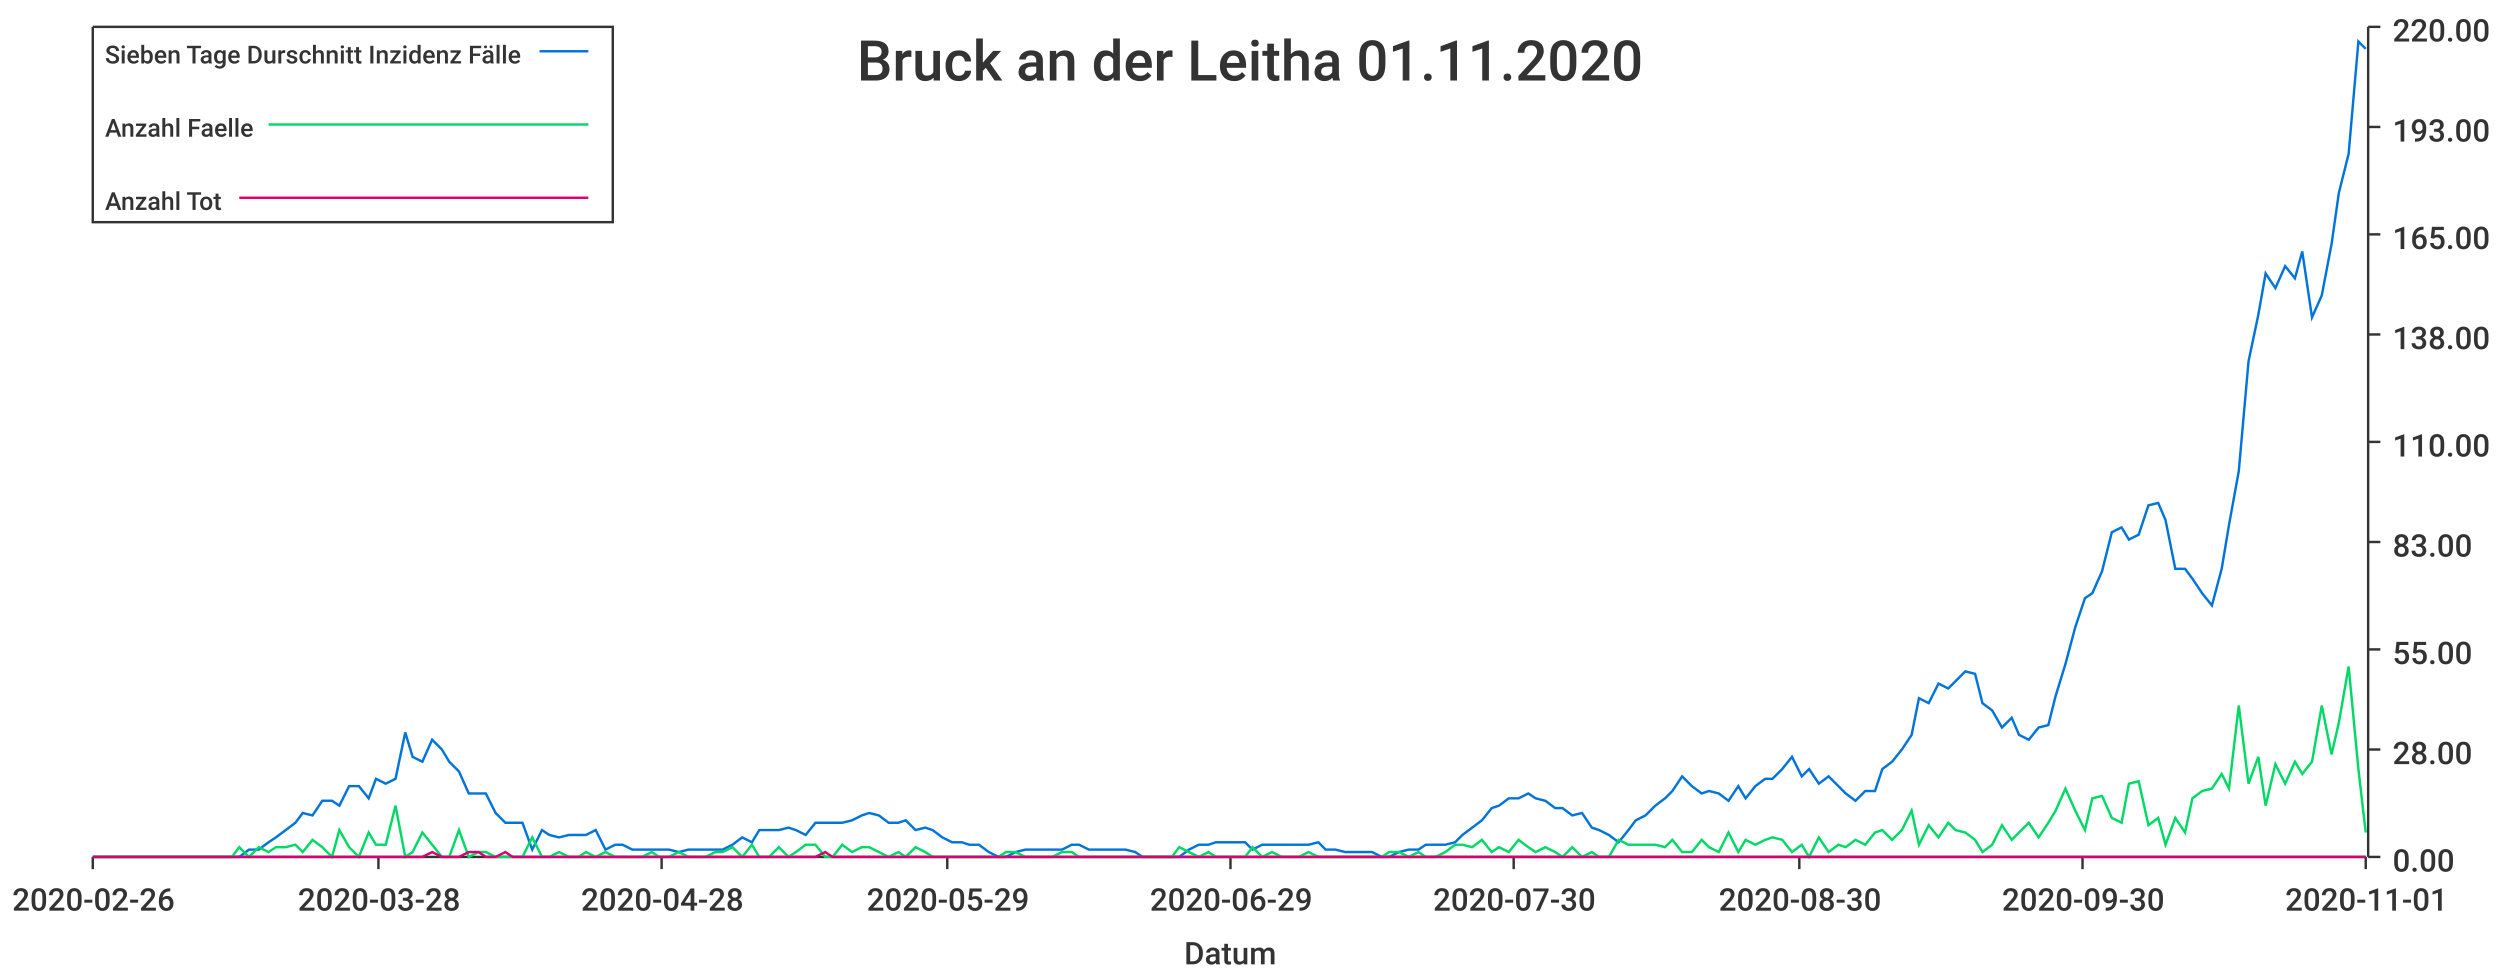
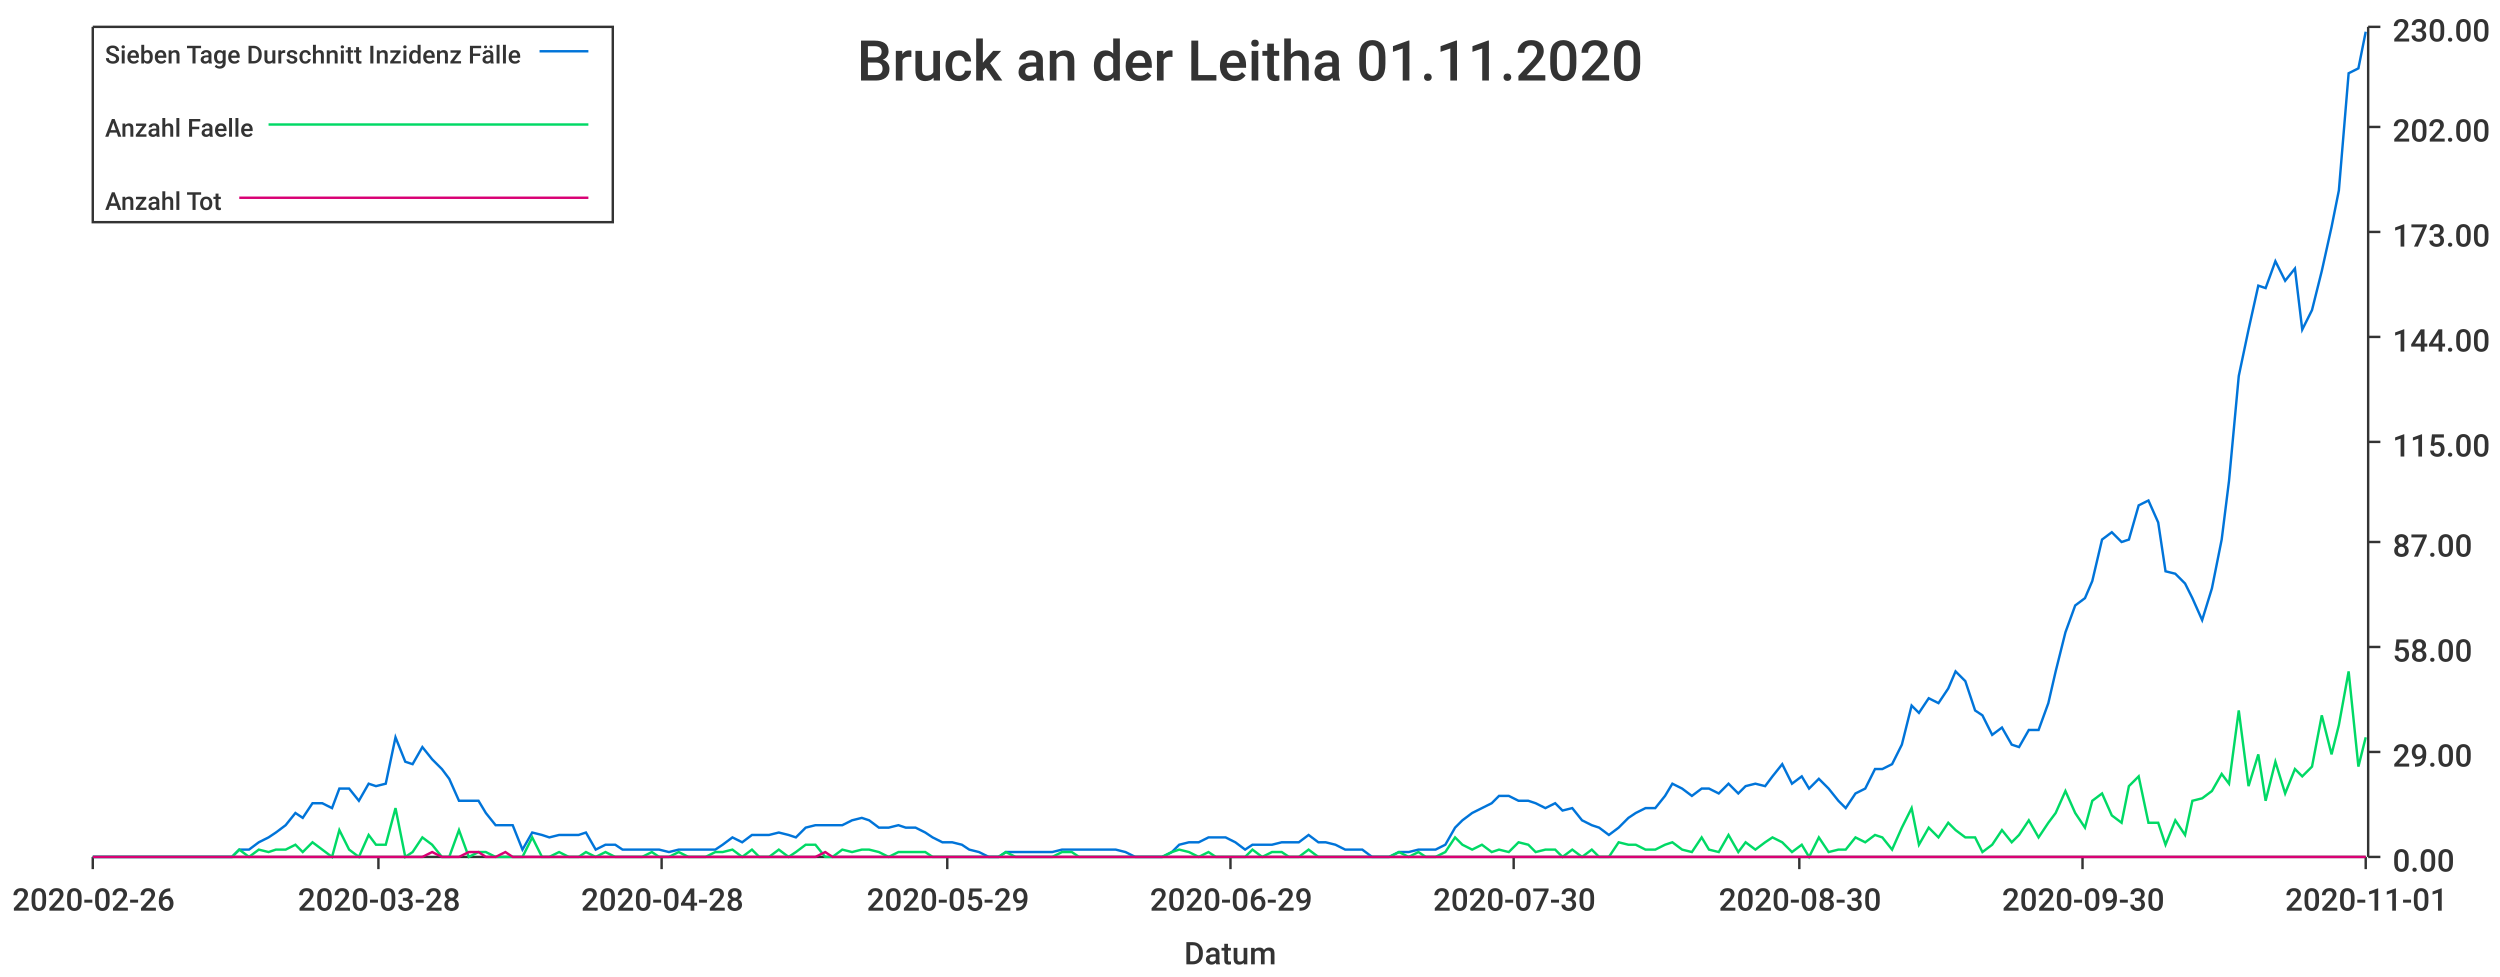
<svg xmlns="http://www.w3.org/2000/svg" width="1024" height="400">\n<path d="M 0 0 L 1024 0 L 1024 400 L 0 400 L 0 0" style="stroke-width:0;stroke:rgba(255,255,255,1.0);fill:rgba(255,255,255,1.0)" />
  <path d="M 38 11 L 969 11 L 969 351 L 38 351 L 38 11" style="stroke-width:0;stroke:rgba(255,255,255,1.0);fill:rgba(255,255,255,1.0)" />
  <path d="M 38 351 L 969 351" style="stroke-width:1;stroke:rgba(51,51,51,1.0);fill:none" />
  <path d="M 38 351 L 38 356" style="stroke-width:1;stroke:rgba(51,51,51,1.0);fill:none" />
  <text x="5" y="373" style="stroke-width:0;stroke:none;fill:rgba(51,51,51,1.0);font-size:12.8px;font-family:'Roboto Medium',sans-serif">2020-02-26</text>
  <path d="M 155 351 L 155 356" style="stroke-width:1;stroke:rgba(51,51,51,1.0);fill:none" />
  <text x="122" y="373" style="stroke-width:0;stroke:none;fill:rgba(51,51,51,1.0);font-size:12.8px;font-family:'Roboto Medium',sans-serif">2020-03-28</text>
  <path d="M 271 351 L 271 356" style="stroke-width:1;stroke:rgba(51,51,51,1.0);fill:none" />
  <text x="238" y="373" style="stroke-width:0;stroke:none;fill:rgba(51,51,51,1.0);font-size:12.8px;font-family:'Roboto Medium',sans-serif">2020-04-28</text>
  <path d="M 388 351 L 388 356" style="stroke-width:1;stroke:rgba(51,51,51,1.0);fill:none" />
  <text x="355" y="373" style="stroke-width:0;stroke:none;fill:rgba(51,51,51,1.0);font-size:12.8px;font-family:'Roboto Medium',sans-serif">2020-05-29</text>
  <path d="M 504 351 L 504 356" style="stroke-width:1;stroke:rgba(51,51,51,1.0);fill:none" />
  <text x="471" y="373" style="stroke-width:0;stroke:none;fill:rgba(51,51,51,1.0);font-size:12.8px;font-family:'Roboto Medium',sans-serif">2020-06-29</text>
  <path d="M 620 351 L 620 356" style="stroke-width:1;stroke:rgba(51,51,51,1.0);fill:none" />
  <text x="587" y="373" style="stroke-width:0;stroke:none;fill:rgba(51,51,51,1.0);font-size:12.8px;font-family:'Roboto Medium',sans-serif">2020-07-30</text>
  <path d="M 737 351 L 737 356" style="stroke-width:1;stroke:rgba(51,51,51,1.0);fill:none" />
  <text x="704" y="373" style="stroke-width:0;stroke:none;fill:rgba(51,51,51,1.0);font-size:12.8px;font-family:'Roboto Medium',sans-serif">2020-08-30</text>
  <path d="M 853 351 L 853 356" style="stroke-width:1;stroke:rgba(51,51,51,1.0);fill:none" />
  <text x="820" y="373" style="stroke-width:0;stroke:none;fill:rgba(51,51,51,1.0);font-size:12.8px;font-family:'Roboto Medium',sans-serif">2020-09-30</text>
  <path d="M 969 351 L 969 356" style="stroke-width:1;stroke:rgba(51,51,51,1.0);fill:none" />
  <text x="936" y="373" style="stroke-width:0;stroke:none;fill:rgba(51,51,51,1.0);font-size:12.8px;font-family:'Roboto Medium',sans-serif">2020-11-01</text>
  <text x="485" y="395" style="stroke-width:0;stroke:none;fill:rgba(51,51,51,1.0);font-size:12.8px;font-family:'Roboto Medium',sans-serif">Datum</text>
  <path d="M 970 351 L 970 11" style="stroke-width:1;stroke:rgba(51,51,51,1.0);fill:none" />
  <path d="M 970 351 L 975 351" style="stroke-width:1;stroke:rgba(51,51,51,1.0);fill:none" />
  <text x="980" y="357" style="stroke-width:0;stroke:none;fill:rgba(51,51,51,1.0);font-size:12.8px;font-family:'Roboto Medium',sans-serif">0.00</text>
-   <path d="M 970 307 L 975 307" style="stroke-width:1;stroke:rgba(51,51,51,1.0);fill:none" />
-   <text x="980" y="313" style="stroke-width:0;stroke:none;fill:rgba(51,51,51,1.0);font-size:12.8px;font-family:'Roboto Medium',sans-serif">28.00</text>
-   <path d="M 970 266 L 975 266" style="stroke-width:1;stroke:rgba(51,51,51,1.0);fill:none" />
-   <text x="980" y="272" style="stroke-width:0;stroke:none;fill:rgba(51,51,51,1.0);font-size:12.8px;font-family:'Roboto Medium',sans-serif">55.00</text>
+   <path d="M 970 308 L 975 308" style="stroke-width:1;stroke:rgba(51,51,51,1.0);fill:none" />
+   <text x="980" y="314" style="stroke-width:0;stroke:none;fill:rgba(51,51,51,1.0);font-size:12.8px;font-family:'Roboto Medium',sans-serif">29.00</text>
+   <path d="M 970 265 L 975 265" style="stroke-width:1;stroke:rgba(51,51,51,1.0);fill:none" />
+   <text x="980" y="271" style="stroke-width:0;stroke:none;fill:rgba(51,51,51,1.0);font-size:12.8px;font-family:'Roboto Medium',sans-serif">58.00</text>
  <path d="M 970 222 L 975 222" style="stroke-width:1;stroke:rgba(51,51,51,1.0);fill:none" />
-   <text x="980" y="228" style="stroke-width:0;stroke:none;fill:rgba(51,51,51,1.0);font-size:12.8px;font-family:'Roboto Medium',sans-serif">83.00</text>
+   <text x="980" y="228" style="stroke-width:0;stroke:none;fill:rgba(51,51,51,1.0);font-size:12.8px;font-family:'Roboto Medium',sans-serif">87.00</text>
  <path d="M 970 181 L 975 181" style="stroke-width:1;stroke:rgba(51,51,51,1.0);fill:none" />
-   <text x="980" y="187" style="stroke-width:0;stroke:none;fill:rgba(51,51,51,1.0);font-size:12.8px;font-family:'Roboto Medium',sans-serif">110.00</text>
-   <path d="M 970 137 L 975 137" style="stroke-width:1;stroke:rgba(51,51,51,1.0);fill:none" />
-   <text x="980" y="143" style="stroke-width:0;stroke:none;fill:rgba(51,51,51,1.0);font-size:12.8px;font-family:'Roboto Medium',sans-serif">138.00</text>
-   <path d="M 970 96 L 975 96" style="stroke-width:1;stroke:rgba(51,51,51,1.0);fill:none" />
-   <text x="980" y="102" style="stroke-width:0;stroke:none;fill:rgba(51,51,51,1.0);font-size:12.8px;font-family:'Roboto Medium',sans-serif">165.00</text>
+   <text x="980" y="187" style="stroke-width:0;stroke:none;fill:rgba(51,51,51,1.0);font-size:12.8px;font-family:'Roboto Medium',sans-serif">115.00</text>
+   <path d="M 970 138 L 975 138" style="stroke-width:1;stroke:rgba(51,51,51,1.0);fill:none" />
+   <text x="980" y="144" style="stroke-width:0;stroke:none;fill:rgba(51,51,51,1.0);font-size:12.8px;font-family:'Roboto Medium',sans-serif">144.00</text>
+   <path d="M 970 95 L 975 95" style="stroke-width:1;stroke:rgba(51,51,51,1.0);fill:none" />
+   <text x="980" y="101" style="stroke-width:0;stroke:none;fill:rgba(51,51,51,1.0);font-size:12.8px;font-family:'Roboto Medium',sans-serif">173.00</text>
  <path d="M 970 52 L 975 52" style="stroke-width:1;stroke:rgba(51,51,51,1.0);fill:none" />
-   <text x="980" y="58" style="stroke-width:0;stroke:none;fill:rgba(51,51,51,1.0);font-size:12.8px;font-family:'Roboto Medium',sans-serif">193.00</text>
+   <text x="980" y="58" style="stroke-width:0;stroke:none;fill:rgba(51,51,51,1.0);font-size:12.8px;font-family:'Roboto Medium',sans-serif">202.00</text>
  <path d="M 970 11 L 975 11" style="stroke-width:1;stroke:rgba(51,51,51,1.0);fill:none" />
-   <text x="980" y="17" style="stroke-width:0;stroke:none;fill:rgba(51,51,51,1.0);font-size:12.8px;font-family:'Roboto Medium',sans-serif">220.00</text>
-   <path d="M 38 351 L 42 351 L 46 351 L 50 351 L 53 351 L 57 351 L 61 351 L 65 351 L 68 351 L 72 351 L 76 351 L 80 351 L 83 351 L 87 351 L 91 351 L 95 351 L 98 351 L 102 348 L 106 348 L 110 345 L 113 343 L 117 340 L 121 337 L 124 333 L 128 334 L 132 328 L 136 328 L 139 330 L 143 322 L 147 322 L 151 327 L 154 319 L 158 321 L 162 319 L 166 300 L 169 310 L 173 312 L 177 303 L 181 307 L 184 312 L 188 316 L 192 325 L 196 325 L 199 325 L 203 333 L 207 337 L 210 337 L 214 337 L 218 348 L 222 340 L 225 342 L 229 343 L 233 342 L 237 342 L 240 342 L 244 340 L 248 348 L 252 346 L 255 346 L 259 348 L 263 348 L 267 348 L 270 348 L 274 348 L 278 349 L 282 348 L 285 348 L 289 348 L 293 348 L 296 348 L 300 346 L 304 343 L 308 345 L 311 340 L 315 340 L 319 340 L 323 339 L 326 340 L 330 342 L 334 337 L 338 337 L 341 337 L 345 337 L 349 336 L 353 334 L 356 333 L 360 334 L 364 337 L 368 337 L 371 336 L 375 340 L 379 339 L 382 340 L 386 343 L 390 345 L 394 345 L 397 346 L 401 346 L 405 349 L 409 351 L 412 351 L 416 349 L 420 348 L 424 348 L 427 348 L 431 348 L 435 348 L 439 346 L 442 346 L 446 348 L 450 348 L 454 348 L 457 348 L 461 348 L 465 349 L 468 351 L 472 351 L 476 351 L 480 351 L 483 351 L 487 348 L 491 346 L 495 346 L 498 345 L 502 345 L 506 345 L 510 345 L 513 348 L 517 346 L 521 346 L 525 346 L 528 346 L 532 346 L 536 346 L 540 345 L 543 348 L 547 348 L 551 349 L 554 349 L 558 349 L 562 349 L 566 351 L 569 351 L 573 349 L 577 348 L 581 348 L 584 346 L 588 346 L 592 346 L 596 345 L 599 342 L 603 339 L 607 336 L 611 331 L 614 330 L 618 327 L 622 327 L 626 325 L 629 327 L 633 328 L 637 331 L 640 331 L 644 334 L 648 333 L 652 339 L 655 340 L 659 342 L 663 345 L 667 340 L 670 336 L 674 334 L 678 330 L 682 327 L 685 324 L 689 318 L 693 322 L 697 325 L 700 324 L 704 325 L 708 328 L 712 322 L 715 327 L 719 322 L 723 319 L 726 319 L 730 315 L 734 310 L 738 318 L 741 315 L 745 321 L 749 318 L 753 322 L 756 325 L 760 328 L 764 324 L 768 324 L 771 315 L 775 312 L 779 307 L 783 301 L 786 286 L 790 288 L 794 280 L 798 282 L 801 279 L 805 275 L 809 276 L 812 288 L 816 291 L 820 298 L 824 294 L 827 301 L 831 303 L 835 298 L 839 297 L 842 285 L 846 272 L 850 257 L 854 245 L 857 243 L 861 234 L 865 218 L 869 216 L 872 221 L 876 219 L 880 207 L 884 206 L 887 213 L 891 233 L 895 233 L 898 237 L 902 243 L 906 248 L 910 233 L 913 215 L 917 193 L 921 148 L 925 129 L 928 112 L 932 118 L 936 109 L 940 114 L 943 103 L 947 130 L 951 121 L 955 100 L 958 79 L 962 63 L 966 17 L 969 20" style="stroke-width:1;stroke:rgba(0,116,217,1.0);fill:none" />
-   <path d="M 38 351 L 42 351 L 46 351 L 50 351 L 53 351 L 57 351 L 61 351 L 65 351 L 68 351 L 72 351 L 76 351 L 80 351 L 83 351 L 87 351 L 91 351 L 95 351 L 98 347 L 102 351 L 106 347 L 110 349 L 113 347 L 117 347 L 121 346 L 124 349 L 128 344 L 132 347 L 136 351 L 139 340 L 143 347 L 147 351 L 151 341 L 154 346 L 158 346 L 162 330 L 166 351 L 169 349 L 173 341 L 177 346 L 181 351 L 184 351 L 188 340 L 192 351 L 196 349 L 199 349 L 203 351 L 207 351 L 210 351 L 214 351 L 218 343 L 222 351 L 225 351 L 229 349 L 233 351 L 237 351 L 240 349 L 244 351 L 248 349 L 252 351 L 255 351 L 259 351 L 263 351 L 267 349 L 270 351 L 274 351 L 278 349 L 282 351 L 285 351 L 289 351 L 293 349 L 296 349 L 300 347 L 304 351 L 308 346 L 311 351 L 315 351 L 319 347 L 323 351 L 326 349 L 330 346 L 334 346 L 338 351 L 341 351 L 345 346 L 349 349 L 353 347 L 356 347 L 360 349 L 364 351 L 368 349 L 371 351 L 375 347 L 379 349 L 382 351 L 386 351 L 390 351 L 394 351 L 397 351 L 401 351 L 405 351 L 409 351 L 412 349 L 416 349 L 420 351 L 424 351 L 427 351 L 431 351 L 435 349 L 439 349 L 442 351 L 446 351 L 450 351 L 454 351 L 457 351 L 461 351 L 465 351 L 468 351 L 472 351 L 476 351 L 480 351 L 483 347 L 487 349 L 491 351 L 495 349 L 498 351 L 502 351 L 506 351 L 510 351 L 513 347 L 517 351 L 521 349 L 525 351 L 528 351 L 532 351 L 536 349 L 540 351 L 543 351 L 547 351 L 551 351 L 554 351 L 558 351 L 562 351 L 566 351 L 569 349 L 573 349 L 577 351 L 581 349 L 584 351 L 588 351 L 592 349 L 596 346 L 599 346 L 603 347 L 607 344 L 611 349 L 614 347 L 618 349 L 622 344 L 626 347 L 629 349 L 633 347 L 637 349 L 640 351 L 644 347 L 648 351 L 652 349 L 655 351 L 659 351 L 663 344 L 667 346 L 670 346 L 674 346 L 678 346 L 682 347 L 685 344 L 689 349 L 693 349 L 697 344 L 700 347 L 704 349 L 708 341 L 712 349 L 715 344 L 719 346 L 723 344 L 726 343 L 730 344 L 734 349 L 738 346 L 741 351 L 745 343 L 749 349 L 753 346 L 756 347 L 760 344 L 764 346 L 768 341 L 771 340 L 775 344 L 779 340 L 783 332 L 786 346 L 790 338 L 794 343 L 798 337 L 801 340 L 805 341 L 809 344 L 812 349 L 816 346 L 820 338 L 824 344 L 827 341 L 831 337 L 835 343 L 839 337 L 842 332 L 846 323 L 850 332 L 854 340 L 857 327 L 861 326 L 865 335 L 869 337 L 872 321 L 876 320 L 880 338 L 884 335 L 887 346 L 891 335 L 895 341 L 898 327 L 902 324 L 906 323 L 910 317 L 913 323 L 917 289 L 921 321 L 925 310 L 928 330 L 932 313 L 936 321 L 940 312 L 943 317 L 947 312 L 951 289 L 955 309 L 958 296 L 962 273 L 966 315 L 969 341" style="stroke-width:1;stroke:rgba(0,217,101,1.0);fill:none" />
+   <text x="980" y="17" style="stroke-width:0;stroke:none;fill:rgba(51,51,51,1.0);font-size:12.8px;font-family:'Roboto Medium',sans-serif">230.00</text>
+   <path d="M 38 351 L 42 351 L 46 351 L 50 351 L 53 351 L 57 351 L 61 351 L 65 351 L 68 351 L 72 351 L 76 351 L 80 351 L 83 351 L 87 351 L 91 351 L 95 351 L 98 348 L 102 348 L 106 345 L 110 343 L 113 341 L 117 338 L 121 333 L 124 335 L 128 329 L 132 329 L 136 331 L 139 323 L 143 323 L 147 328 L 151 321 L 154 322 L 158 321 L 162 302 L 166 312 L 169 313 L 173 306 L 177 311 L 181 315 L 184 319 L 188 328 L 192 328 L 196 328 L 199 333 L 203 338 L 207 338 L 210 338 L 214 348 L 218 341 L 222 342 L 225 343 L 229 342 L 233 342 L 237 342 L 240 341 L 244 348 L 248 346 L 252 346 L 255 348 L 259 348 L 263 348 L 267 348 L 270 348 L 274 349 L 278 348 L 282 348 L 285 348 L 289 348 L 293 348 L 296 346 L 300 343 L 304 345 L 308 342 L 311 342 L 315 342 L 319 341 L 323 342 L 326 343 L 330 339 L 334 338 L 338 338 L 341 338 L 345 338 L 349 336 L 353 335 L 356 336 L 360 339 L 364 339 L 368 338 L 371 339 L 375 339 L 379 341 L 382 343 L 386 345 L 390 345 L 394 346 L 397 348 L 401 349 L 405 351 L 409 351 L 412 349 L 416 349 L 420 349 L 424 349 L 427 349 L 431 349 L 435 348 L 439 348 L 442 348 L 446 348 L 450 348 L 454 348 L 457 348 L 461 349 L 465 351 L 468 351 L 472 351 L 476 351 L 480 349 L 483 346 L 487 345 L 491 345 L 495 343 L 498 343 L 502 343 L 506 345 L 510 348 L 513 346 L 517 346 L 521 346 L 525 345 L 528 345 L 532 345 L 536 342 L 540 345 L 543 345 L 547 346 L 551 348 L 554 348 L 558 348 L 562 351 L 566 351 L 569 351 L 573 349 L 577 349 L 581 348 L 584 348 L 588 348 L 592 346 L 596 339 L 599 336 L 603 333 L 607 331 L 611 329 L 614 326 L 618 326 L 622 328 L 626 328 L 629 329 L 633 331 L 637 329 L 640 332 L 644 331 L 648 336 L 652 338 L 655 339 L 659 342 L 663 339 L 667 335 L 670 333 L 674 331 L 678 331 L 682 326 L 685 321 L 689 323 L 693 326 L 697 323 L 700 323 L 704 325 L 708 321 L 712 325 L 715 322 L 719 321 L 723 322 L 726 318 L 730 313 L 734 321 L 738 318 L 741 323 L 745 319 L 749 323 L 753 328 L 756 331 L 760 325 L 764 323 L 768 315 L 771 315 L 775 313 L 779 305 L 783 289 L 786 292 L 790 286 L 794 288 L 798 282 L 801 275 L 805 279 L 809 291 L 812 293 L 816 301 L 820 298 L 824 305 L 827 306 L 831 299 L 835 299 L 839 288 L 842 275 L 846 259 L 850 248 L 854 245 L 857 238 L 861 221 L 865 218 L 869 222 L 872 221 L 876 207 L 880 205 L 884 214 L 887 234 L 891 235 L 895 239 L 898 245 L 902 254 L 906 241 L 910 221 L 913 197 L 917 154 L 921 135 L 925 117 L 928 118 L 932 107 L 936 115 L 940 110 L 943 135 L 947 127 L 951 111 L 955 93 L 958 78 L 962 30 L 966 28 L 969 13" style="stroke-width:1;stroke:rgba(0,116,217,1.0);fill:none" />
+   <path d="M 38 351 L 42 351 L 46 351 L 50 351 L 53 351 L 57 351 L 61 351 L 65 351 L 68 351 L 72 351 L 76 351 L 80 351 L 83 351 L 87 351 L 91 351 L 95 351 L 98 348 L 102 351 L 106 348 L 110 349 L 113 348 L 117 348 L 121 346 L 124 349 L 128 345 L 132 348 L 136 351 L 139 340 L 143 348 L 147 351 L 151 342 L 154 346 L 158 346 L 162 331 L 166 351 L 169 349 L 173 343 L 177 346 L 181 351 L 184 351 L 188 340 L 192 351 L 196 349 L 199 349 L 203 351 L 207 351 L 210 351 L 214 351 L 218 343 L 222 351 L 225 351 L 229 349 L 233 351 L 237 351 L 240 349 L 244 351 L 248 349 L 252 351 L 255 351 L 259 351 L 263 351 L 267 349 L 270 351 L 274 351 L 278 349 L 282 351 L 285 351 L 289 351 L 293 349 L 296 349 L 300 348 L 304 351 L 308 348 L 311 351 L 315 351 L 319 348 L 323 351 L 326 349 L 330 346 L 334 346 L 338 351 L 341 351 L 345 348 L 349 349 L 353 348 L 356 348 L 360 349 L 364 351 L 368 349 L 371 349 L 375 349 L 379 349 L 382 351 L 386 351 L 390 351 L 394 351 L 397 351 L 401 351 L 405 351 L 409 351 L 412 349 L 416 351 L 420 351 L 424 351 L 427 351 L 431 351 L 435 349 L 439 349 L 442 351 L 446 351 L 450 351 L 454 351 L 457 351 L 461 351 L 465 351 L 468 351 L 472 351 L 476 351 L 480 349 L 483 348 L 487 349 L 491 351 L 495 349 L 498 351 L 502 351 L 506 351 L 510 351 L 513 348 L 517 351 L 521 349 L 525 349 L 528 351 L 532 351 L 536 348 L 540 351 L 543 351 L 547 351 L 551 351 L 554 351 L 558 351 L 562 351 L 566 351 L 569 351 L 573 349 L 577 351 L 581 349 L 584 351 L 588 351 L 592 349 L 596 343 L 599 346 L 603 348 L 607 346 L 611 349 L 614 348 L 618 349 L 622 345 L 626 346 L 629 349 L 633 348 L 637 348 L 640 351 L 644 348 L 648 351 L 652 348 L 655 351 L 659 351 L 663 345 L 667 346 L 670 346 L 674 348 L 678 348 L 682 346 L 685 345 L 689 348 L 693 349 L 697 343 L 700 348 L 704 349 L 708 342 L 712 349 L 715 345 L 719 348 L 723 345 L 726 343 L 730 345 L 734 349 L 738 346 L 741 351 L 745 343 L 749 349 L 753 348 L 756 348 L 760 343 L 764 345 L 768 342 L 771 343 L 775 348 L 779 339 L 783 331 L 786 346 L 790 339 L 794 343 L 798 337 L 801 340 L 805 343 L 809 343 L 812 349 L 816 346 L 820 340 L 824 345 L 827 342 L 831 336 L 835 343 L 839 337 L 842 333 L 846 324 L 850 333 L 854 339 L 857 328 L 861 325 L 865 334 L 869 337 L 872 322 L 876 318 L 880 337 L 884 337 L 887 346 L 891 336 L 895 342 L 898 328 L 902 327 L 906 324 L 910 317 L 913 321 L 917 291 L 921 322 L 925 309 L 928 328 L 932 312 L 936 325 L 940 315 L 943 318 L 947 314 L 951 293 L 955 309 L 958 297 L 962 275 L 966 314 L 969 302" style="stroke-width:1;stroke:rgba(0,217,101,1.0);fill:none" />
  <path d="M 38 351 L 42 351 L 46 351 L 50 351 L 53 351 L 57 351 L 61 351 L 65 351 L 68 351 L 72 351 L 76 351 L 80 351 L 83 351 L 87 351 L 91 351 L 95 351 L 98 351 L 102 351 L 106 351 L 110 351 L 113 351 L 117 351 L 121 351 L 124 351 L 128 351 L 132 351 L 136 351 L 139 351 L 143 351 L 147 351 L 151 351 L 154 351 L 158 351 L 162 351 L 166 351 L 169 351 L 173 351 L 177 349 L 181 351 L 184 351 L 188 351 L 192 349 L 196 349 L 199 351 L 203 351 L 207 349 L 210 351 L 214 351 L 218 351 L 222 351 L 225 351 L 229 351 L 233 351 L 237 351 L 240 351 L 244 351 L 248 351 L 252 351 L 255 351 L 259 351 L 263 351 L 267 351 L 270 351 L 274 351 L 278 351 L 282 351 L 285 351 L 289 351 L 293 351 L 296 351 L 300 351 L 304 351 L 308 351 L 311 351 L 315 351 L 319 351 L 323 351 L 326 351 L 330 351 L 334 351 L 338 349 L 341 351 L 345 351 L 349 351 L 353 351 L 356 351 L 360 351 L 364 351 L 368 351 L 371 351 L 375 351 L 379 351 L 382 351 L 386 351 L 390 351 L 394 351 L 397 351 L 401 351 L 405 351 L 409 351 L 412 351 L 416 351 L 420 351 L 424 351 L 427 351 L 431 351 L 435 351 L 439 351 L 442 351 L 446 351 L 450 351 L 454 351 L 457 351 L 461 351 L 465 351 L 468 351 L 472 351 L 476 351 L 480 351 L 483 351 L 487 351 L 491 351 L 495 351 L 498 351 L 502 351 L 506 351 L 510 351 L 513 351 L 517 351 L 521 351 L 525 351 L 528 351 L 532 351 L 536 351 L 540 351 L 543 351 L 547 351 L 551 351 L 554 351 L 558 351 L 562 351 L 566 351 L 569 351 L 573 351 L 577 351 L 581 351 L 584 351 L 588 351 L 592 351 L 596 351 L 599 351 L 603 351 L 607 351 L 611 351 L 614 351 L 618 351 L 622 351 L 626 351 L 629 351 L 633 351 L 637 351 L 640 351 L 644 351 L 648 351 L 652 351 L 655 351 L 659 351 L 663 351 L 667 351 L 670 351 L 674 351 L 678 351 L 682 351 L 685 351 L 689 351 L 693 351 L 697 351 L 700 351 L 704 351 L 708 351 L 712 351 L 715 351 L 719 351 L 723 351 L 726 351 L 730 351 L 734 351 L 738 351 L 741 351 L 745 351 L 749 351 L 753 351 L 756 351 L 760 351 L 764 351 L 768 351 L 771 351 L 775 351 L 779 351 L 783 351 L 786 351 L 790 351 L 794 351 L 798 351 L 801 351 L 805 351 L 809 351 L 812 351 L 816 351 L 820 351 L 824 351 L 827 351 L 831 351 L 835 351 L 839 351 L 842 351 L 846 351 L 850 351 L 854 351 L 857 351 L 861 351 L 865 351 L 869 351 L 872 351 L 876 351 L 880 351 L 884 351 L 887 351 L 891 351 L 895 351 L 898 351 L 902 351 L 906 351 L 910 351 L 913 351 L 917 351 L 921 351 L 925 351 L 928 351 L 932 351 L 936 351 L 940 351 L 943 351 L 947 351 L 951 351 L 955 351 L 958 351 L 962 351 L 966 351 L 969 351" style="stroke-width:1;stroke:rgba(217,0,116,1.0);fill:none" />
  <text x="351" y="33" style="stroke-width:0;stroke:none;fill:rgba(51,51,51,1.0);font-size:23.0px;font-family:'Roboto Medium',sans-serif">Bruck an der Leitha 01.11.2020</text>
  <path d="M 38 11 L 251 11 L 251 91 L 38 91 L 38 11" style="stroke-width:1;stroke:rgba(51,51,51,1.0);fill:rgba(255,255,255,1.0)" />
  <text x="43" y="26" style="stroke-width:0;stroke:none;fill:rgba(51,51,51,1.0);font-size:10.2px;font-family:'Roboto Medium',sans-serif">Sieben Tage Durschnitt Inzidenz Fälle</text>
  <path d="M 221 21 L 241 21" style="stroke-width:1;stroke:rgba(0,116,217,1.0);fill:none" />
  <text x="43" y="56" style="stroke-width:0;stroke:none;fill:rgba(51,51,51,1.0);font-size:10.2px;font-family:'Roboto Medium',sans-serif">Anzahl Faelle</text>
  <path d="M 110 51 L 241 51" style="stroke-width:1;stroke:rgba(0,217,101,1.0);fill:none" />
  <text x="43" y="86" style="stroke-width:0;stroke:none;fill:rgba(51,51,51,1.0);font-size:10.2px;font-family:'Roboto Medium',sans-serif">Anzahl Tot</text>
  <path d="M 98 81 L 241 81" style="stroke-width:1;stroke:rgba(217,0,116,1.0);fill:none" />
</svg>
